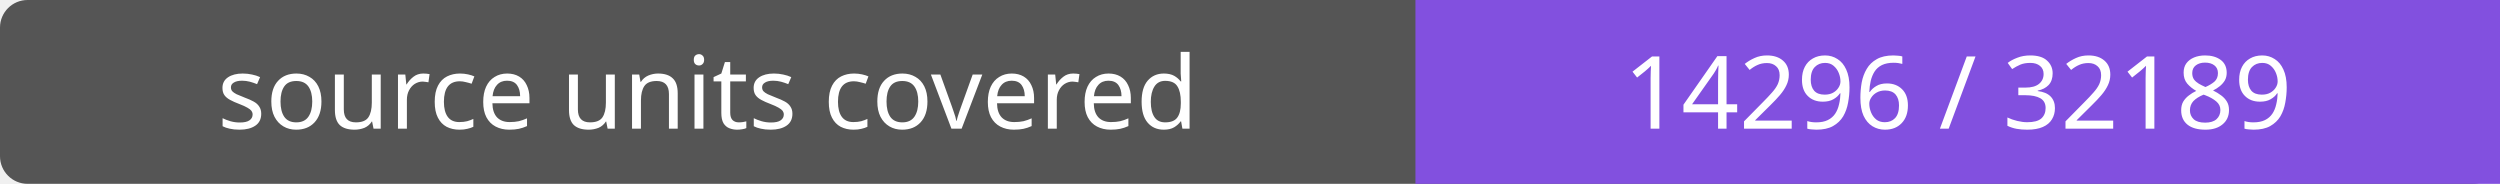
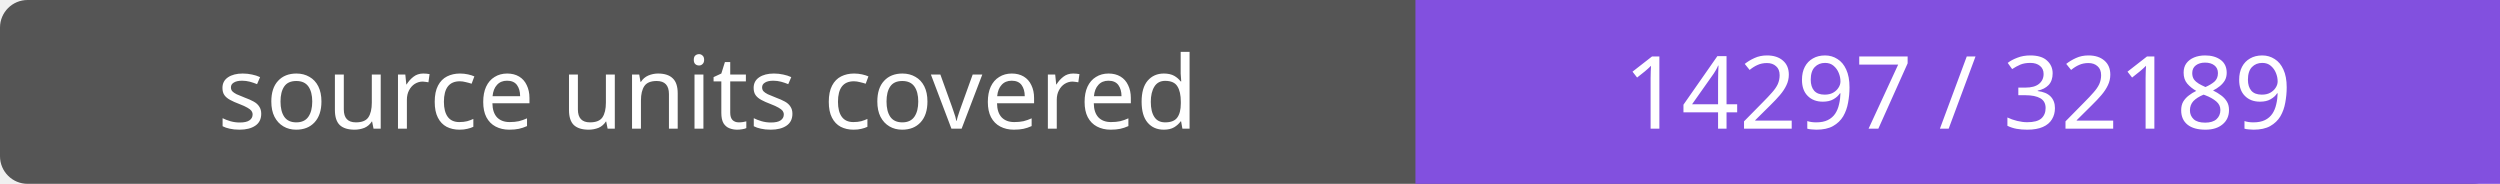
- <svg xmlns="http://www.w3.org/2000/svg" width="272" height="20" role="img" aria-label="source units covered: 14296 / 32189">
+ <svg xmlns="http://www.w3.org/2000/svg" width="272" height="20" role="img" aria-label="source units covered: 14297 / 32189">
  <rect width="272" height="20" rx="3" fill="#555" />
  <path fill="#8250df" d="M154 0h118v20H154z" />
  <g fill="#fff" text-anchor="middle" font-family="Verdana,sans-serif" font-size="11">
    <text x="77.0" y="14">source units covered</text>
-     <text x="213.0" y="14">14296 / 32189</text>
+     <text x="213.0" y="14">14297 / 32189</text>
  </g>
</svg>
